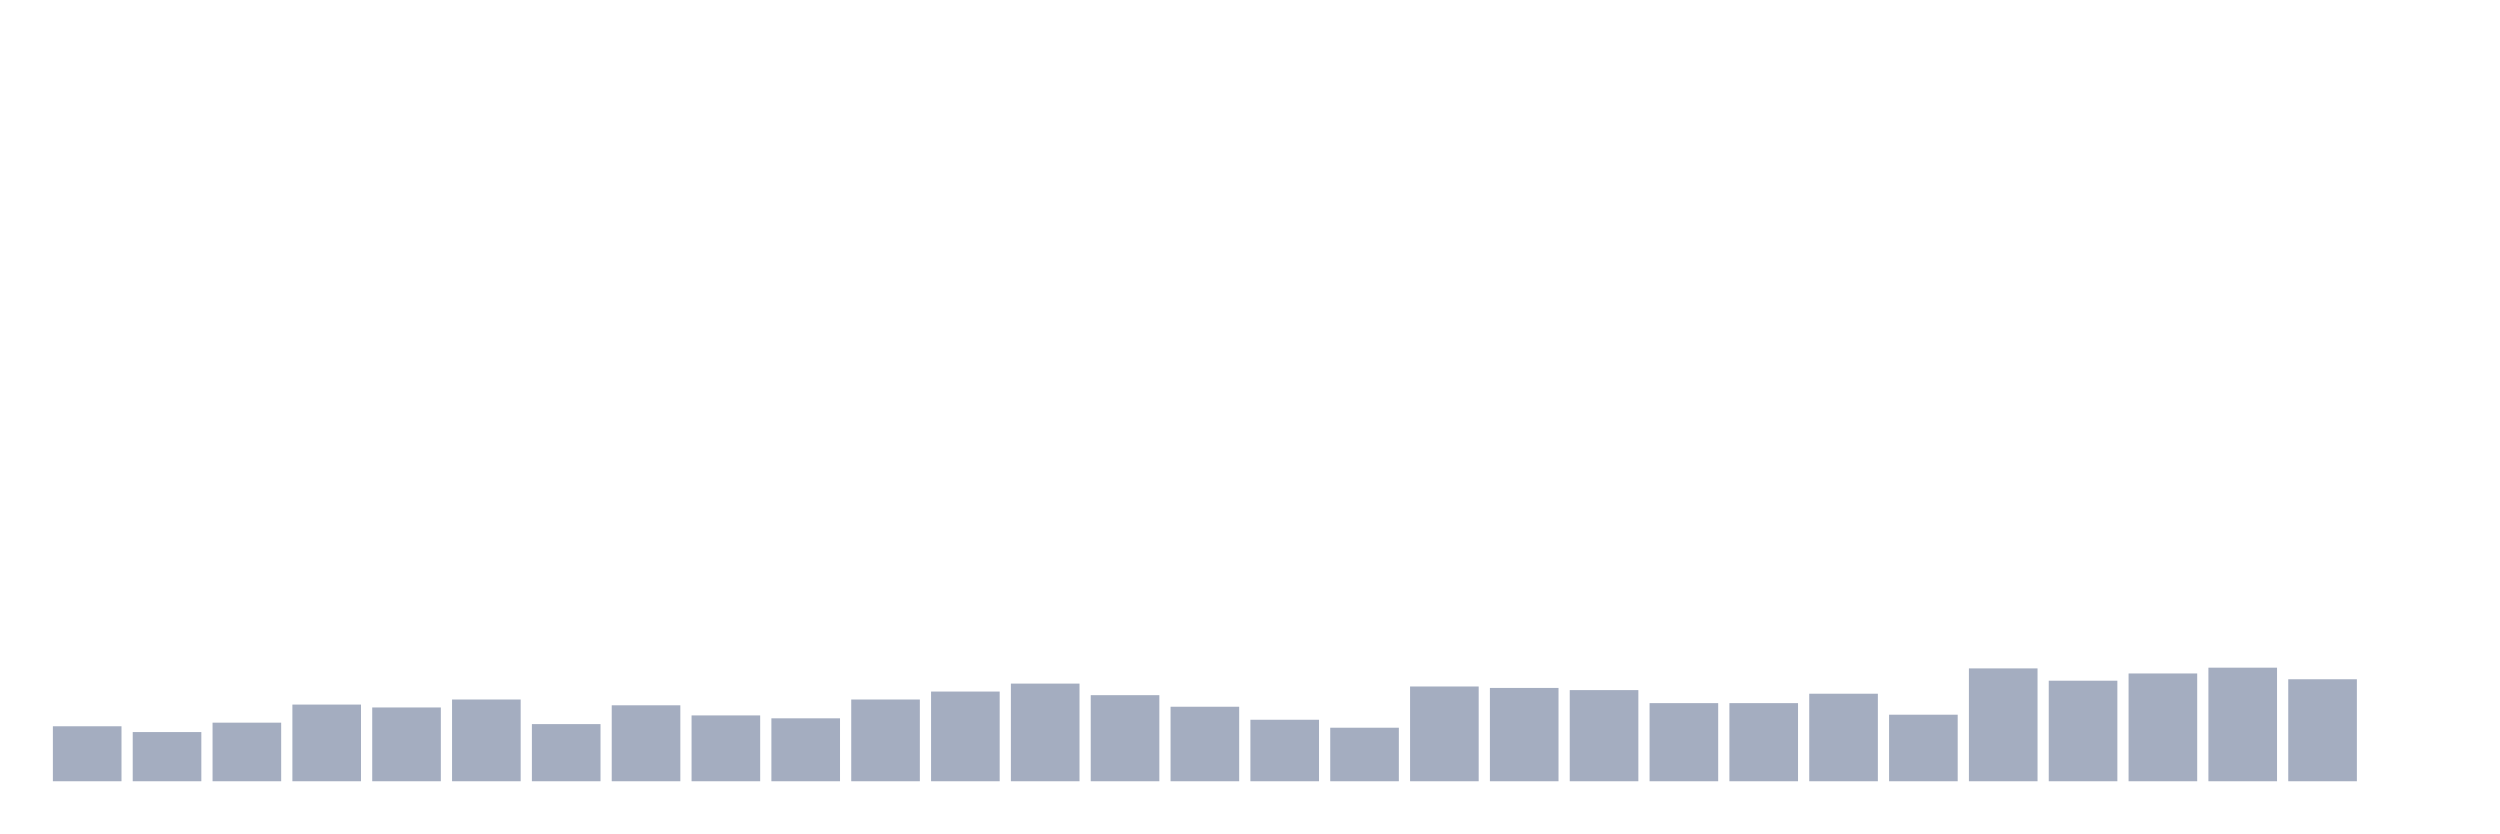
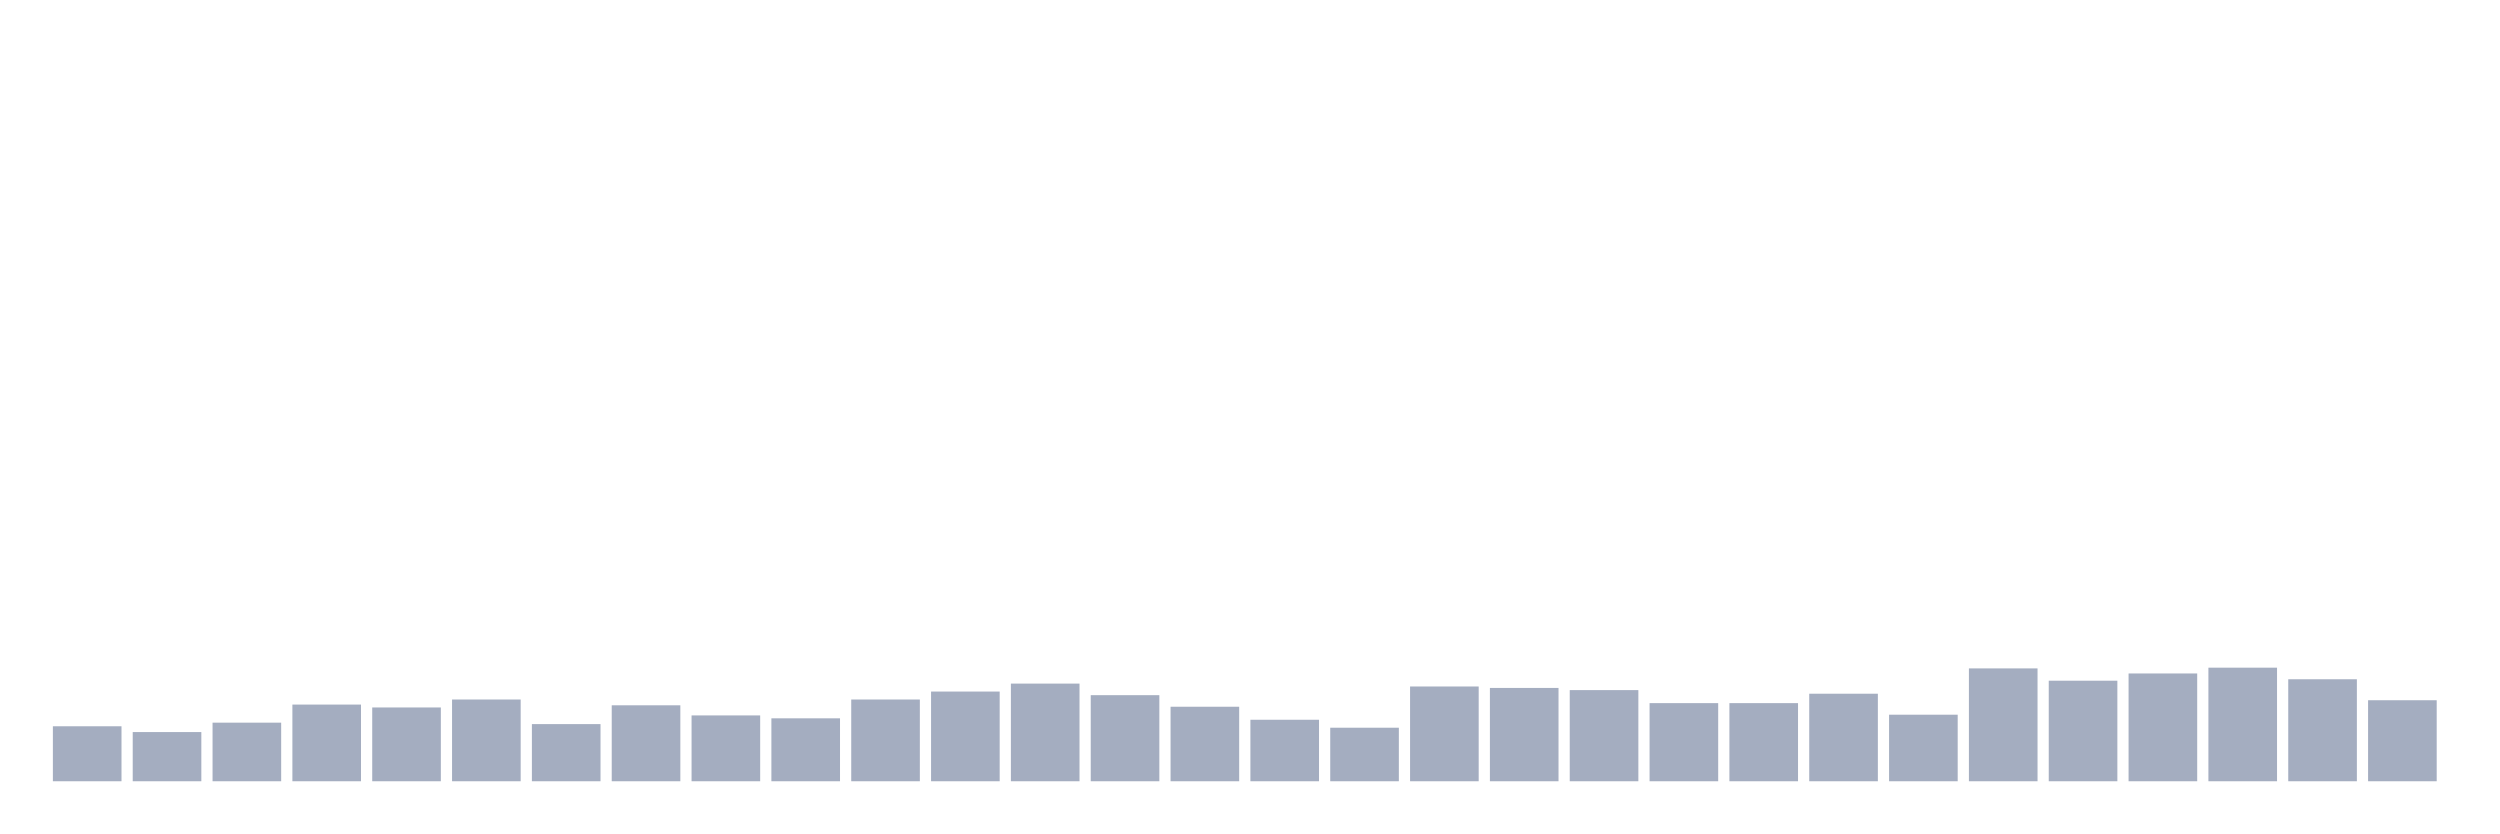
<svg xmlns="http://www.w3.org/2000/svg" viewBox="0 0 480 160">
  <g transform="translate(10,10)">
    <rect class="bar" x="0.153" width="13.175" y="129.444" height="10.556" fill="rgb(164,173,192)" />
    <rect class="bar" x="15.482" width="13.175" y="130.556" height="9.444" fill="rgb(164,173,192)" />
    <rect class="bar" x="30.81" width="13.175" y="128.75" height="11.25" fill="rgb(164,173,192)" />
    <rect class="bar" x="46.138" width="13.175" y="125.278" height="14.722" fill="rgb(164,173,192)" />
    <rect class="bar" x="61.466" width="13.175" y="125.833" height="14.167" fill="rgb(164,173,192)" />
    <rect class="bar" x="76.794" width="13.175" y="124.306" height="15.694" fill="rgb(164,173,192)" />
    <rect class="bar" x="92.123" width="13.175" y="129.028" height="10.972" fill="rgb(164,173,192)" />
    <rect class="bar" x="107.451" width="13.175" y="125.417" height="14.583" fill="rgb(164,173,192)" />
    <rect class="bar" x="122.779" width="13.175" y="127.361" height="12.639" fill="rgb(164,173,192)" />
    <rect class="bar" x="138.107" width="13.175" y="127.917" height="12.083" fill="rgb(164,173,192)" />
    <rect class="bar" x="153.436" width="13.175" y="124.306" height="15.694" fill="rgb(164,173,192)" />
    <rect class="bar" x="168.764" width="13.175" y="122.778" height="17.222" fill="rgb(164,173,192)" />
    <rect class="bar" x="184.092" width="13.175" y="121.25" height="18.75" fill="rgb(164,173,192)" />
    <rect class="bar" x="199.42" width="13.175" y="123.472" height="16.528" fill="rgb(164,173,192)" />
    <rect class="bar" x="214.748" width="13.175" y="125.694" height="14.306" fill="rgb(164,173,192)" />
    <rect class="bar" x="230.077" width="13.175" y="128.194" height="11.806" fill="rgb(164,173,192)" />
    <rect class="bar" x="245.405" width="13.175" y="129.722" height="10.278" fill="rgb(164,173,192)" />
    <rect class="bar" x="260.733" width="13.175" y="121.806" height="18.194" fill="rgb(164,173,192)" />
    <rect class="bar" x="276.061" width="13.175" y="122.083" height="17.917" fill="rgb(164,173,192)" />
    <rect class="bar" x="291.39" width="13.175" y="122.5" height="17.5" fill="rgb(164,173,192)" />
    <rect class="bar" x="306.718" width="13.175" y="125" height="15" fill="rgb(164,173,192)" />
    <rect class="bar" x="322.046" width="13.175" y="125" height="15" fill="rgb(164,173,192)" />
    <rect class="bar" x="337.374" width="13.175" y="123.194" height="16.806" fill="rgb(164,173,192)" />
    <rect class="bar" x="352.702" width="13.175" y="127.222" height="12.778" fill="rgb(164,173,192)" />
    <rect class="bar" x="368.031" width="13.175" y="118.333" height="21.667" fill="rgb(164,173,192)" />
    <rect class="bar" x="383.359" width="13.175" y="120.694" height="19.306" fill="rgb(164,173,192)" />
    <rect class="bar" x="398.687" width="13.175" y="119.306" height="20.694" fill="rgb(164,173,192)" />
    <rect class="bar" x="414.015" width="13.175" y="118.194" height="21.806" fill="rgb(164,173,192)" />
    <rect class="bar" x="429.344" width="13.175" y="120.417" height="19.583" fill="rgb(164,173,192)" />
-     <rect class="bar" x="444.672" width="13.175" y="140" height="0" fill="rgb(164,173,192)" />
+     <rect class="bar" x="444.672" width="13.175" y="124.444" height="15.556" fill="rgb(164,173,192)" />
  </g>
</svg>
